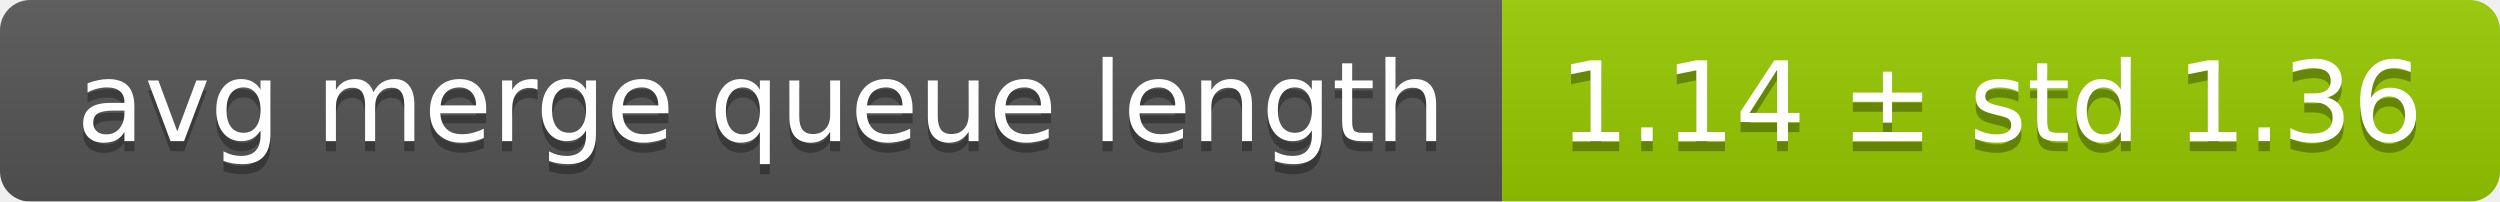
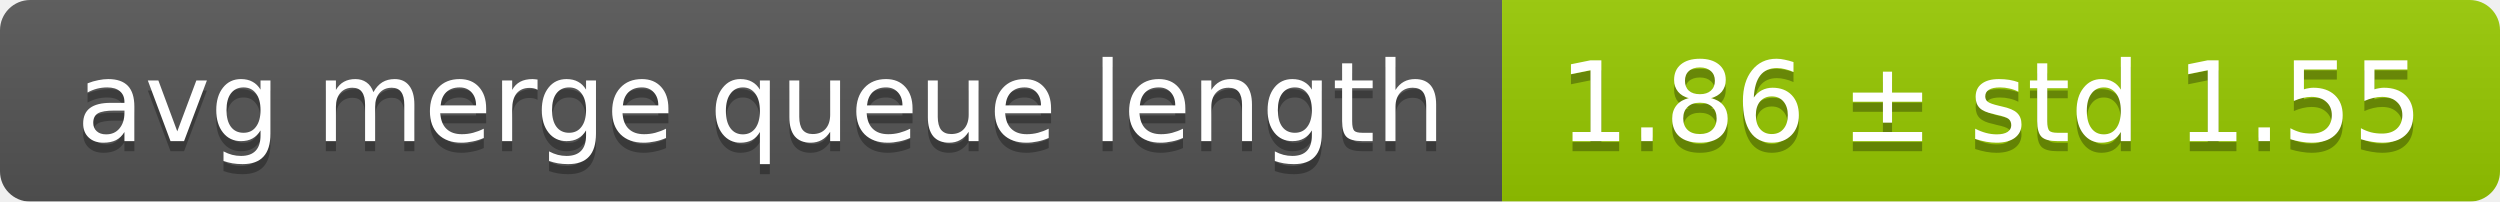
<svg xmlns="http://www.w3.org/2000/svg" width="248" height="20">
  <linearGradient id="smooth" x2="0" y2="100%">
    <stop offset="0" stop-color="#bbb" stop-opacity=".1" />
    <stop offset="1" stop-opacity=".1" />
  </linearGradient>
  <mask id="round">
    <rect width="248" height="20" rx="3" fill="#fff" />
  </mask>
  <g mask="url(#round)">
    <rect width="149" height="20" fill="#555" />
    <rect x="149" width="99" height="20" fill="#97ca00" />
    <rect width="248" height="20" fill="url(#smooth)" />
  </g>
  <g fill="#fff" text-anchor="middle" font-family="DejaVu Sans,Verdana,Geneva,sans-serif" font-size="11">
    <text x="75.5" y="15" fill="#010101" fill-opacity=".3">avg merge queue length</text>
    <text x="75.5" y="14">avg merge queue length</text>
-     <text x="197.5" y="15" fill="#010101" fill-opacity=".3">1.14 ± std 1.36</text>
-     <text x="197.5" y="14">1.14 ± std 1.36</text>
+     <text x="197.5" y="15" fill="#010101" fill-opacity=".3">1.86 ± std 1.55</text>
+     <text x="197.5" y="14">1.86 ± std 1.55</text>
  </g>
</svg>
